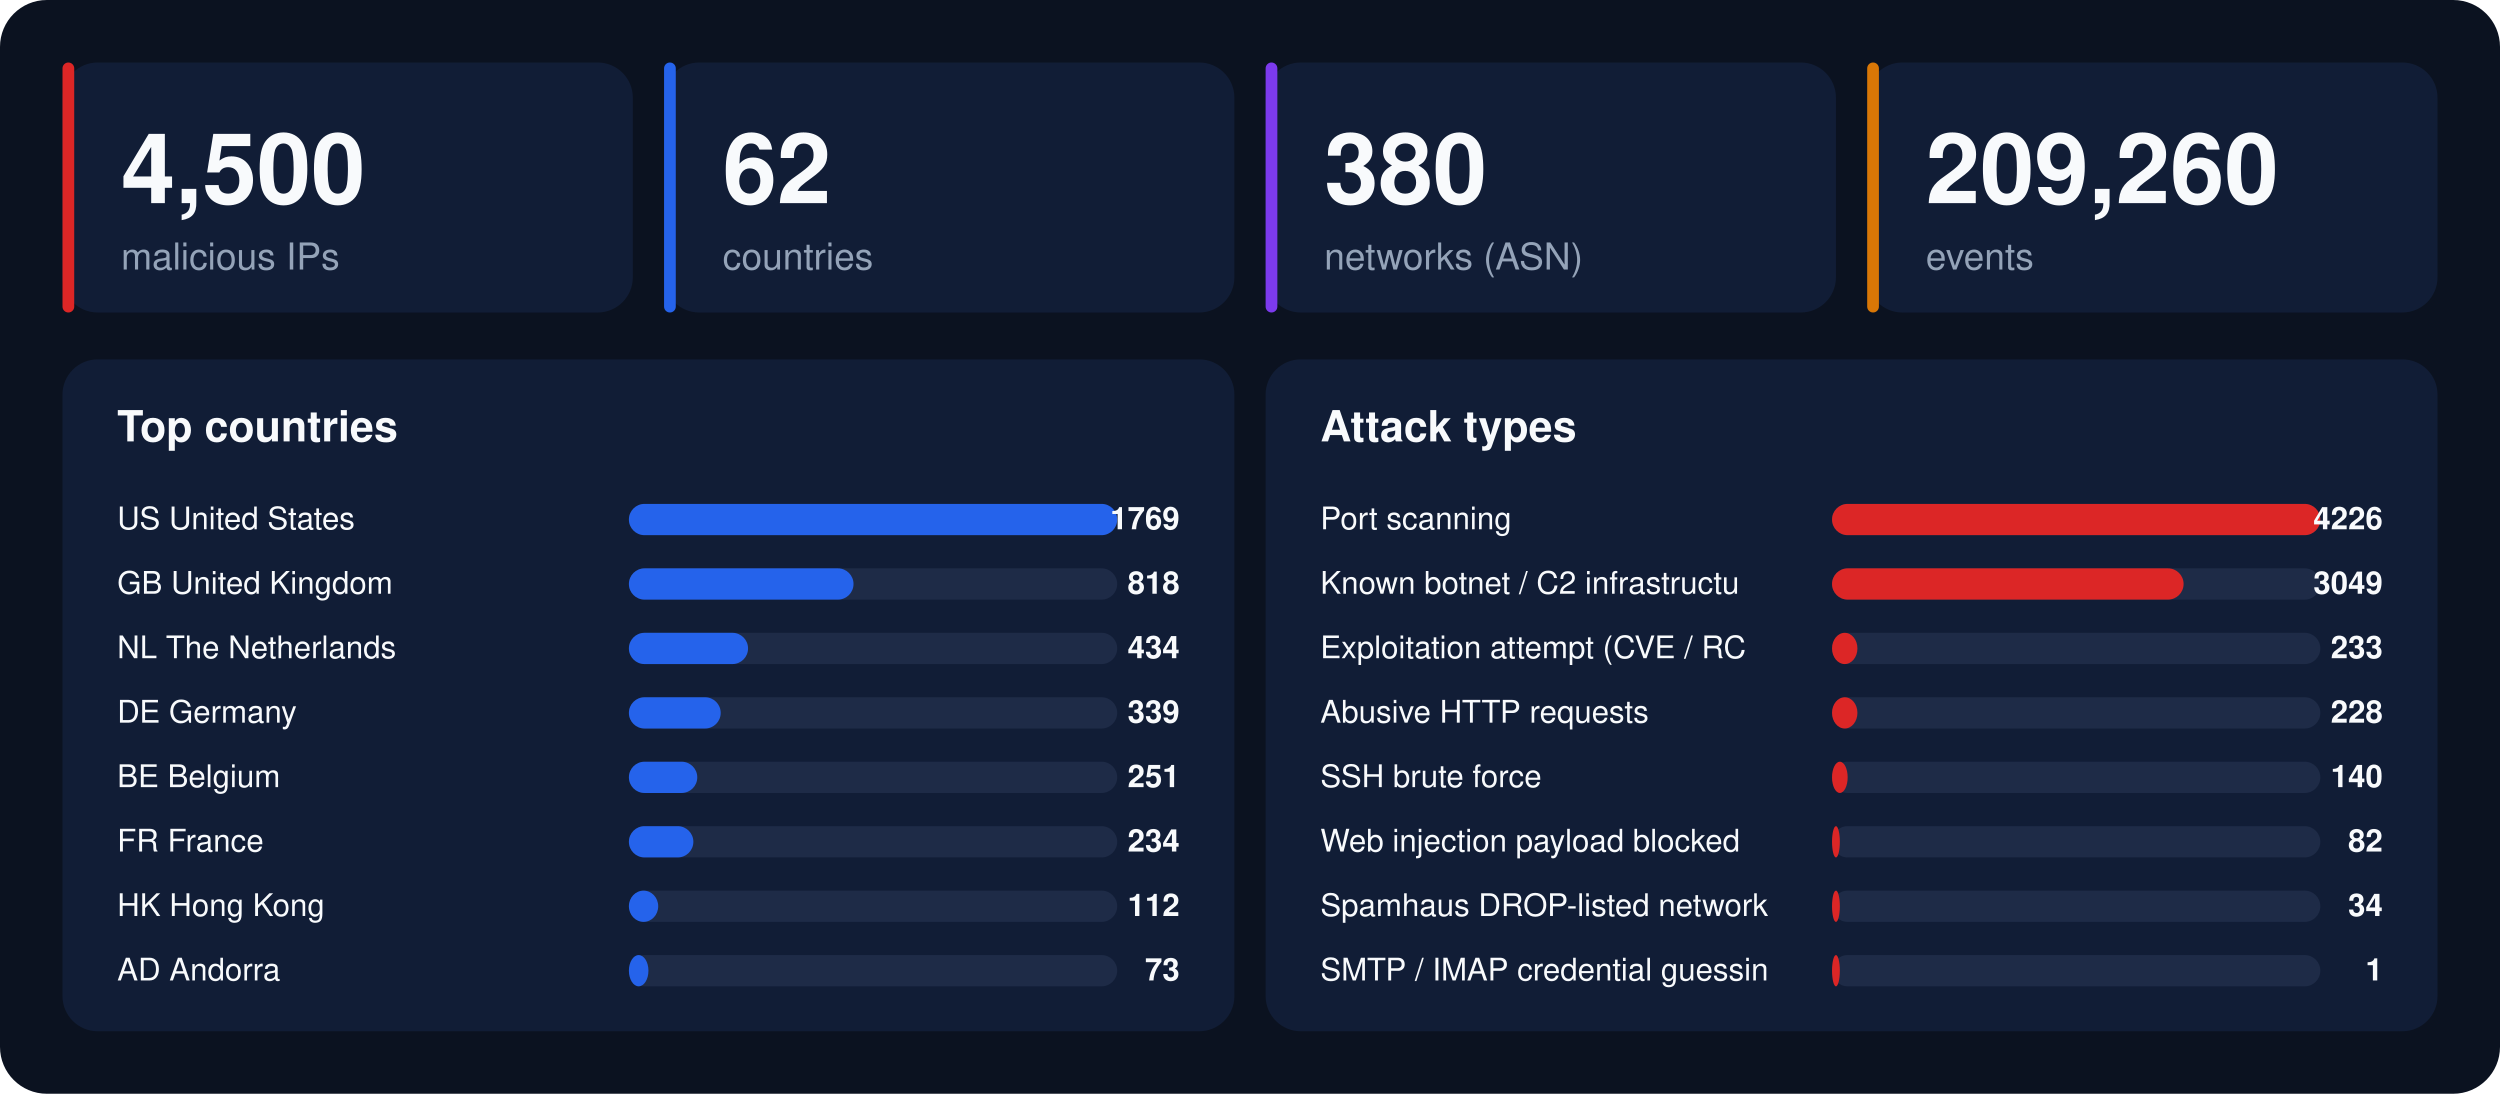
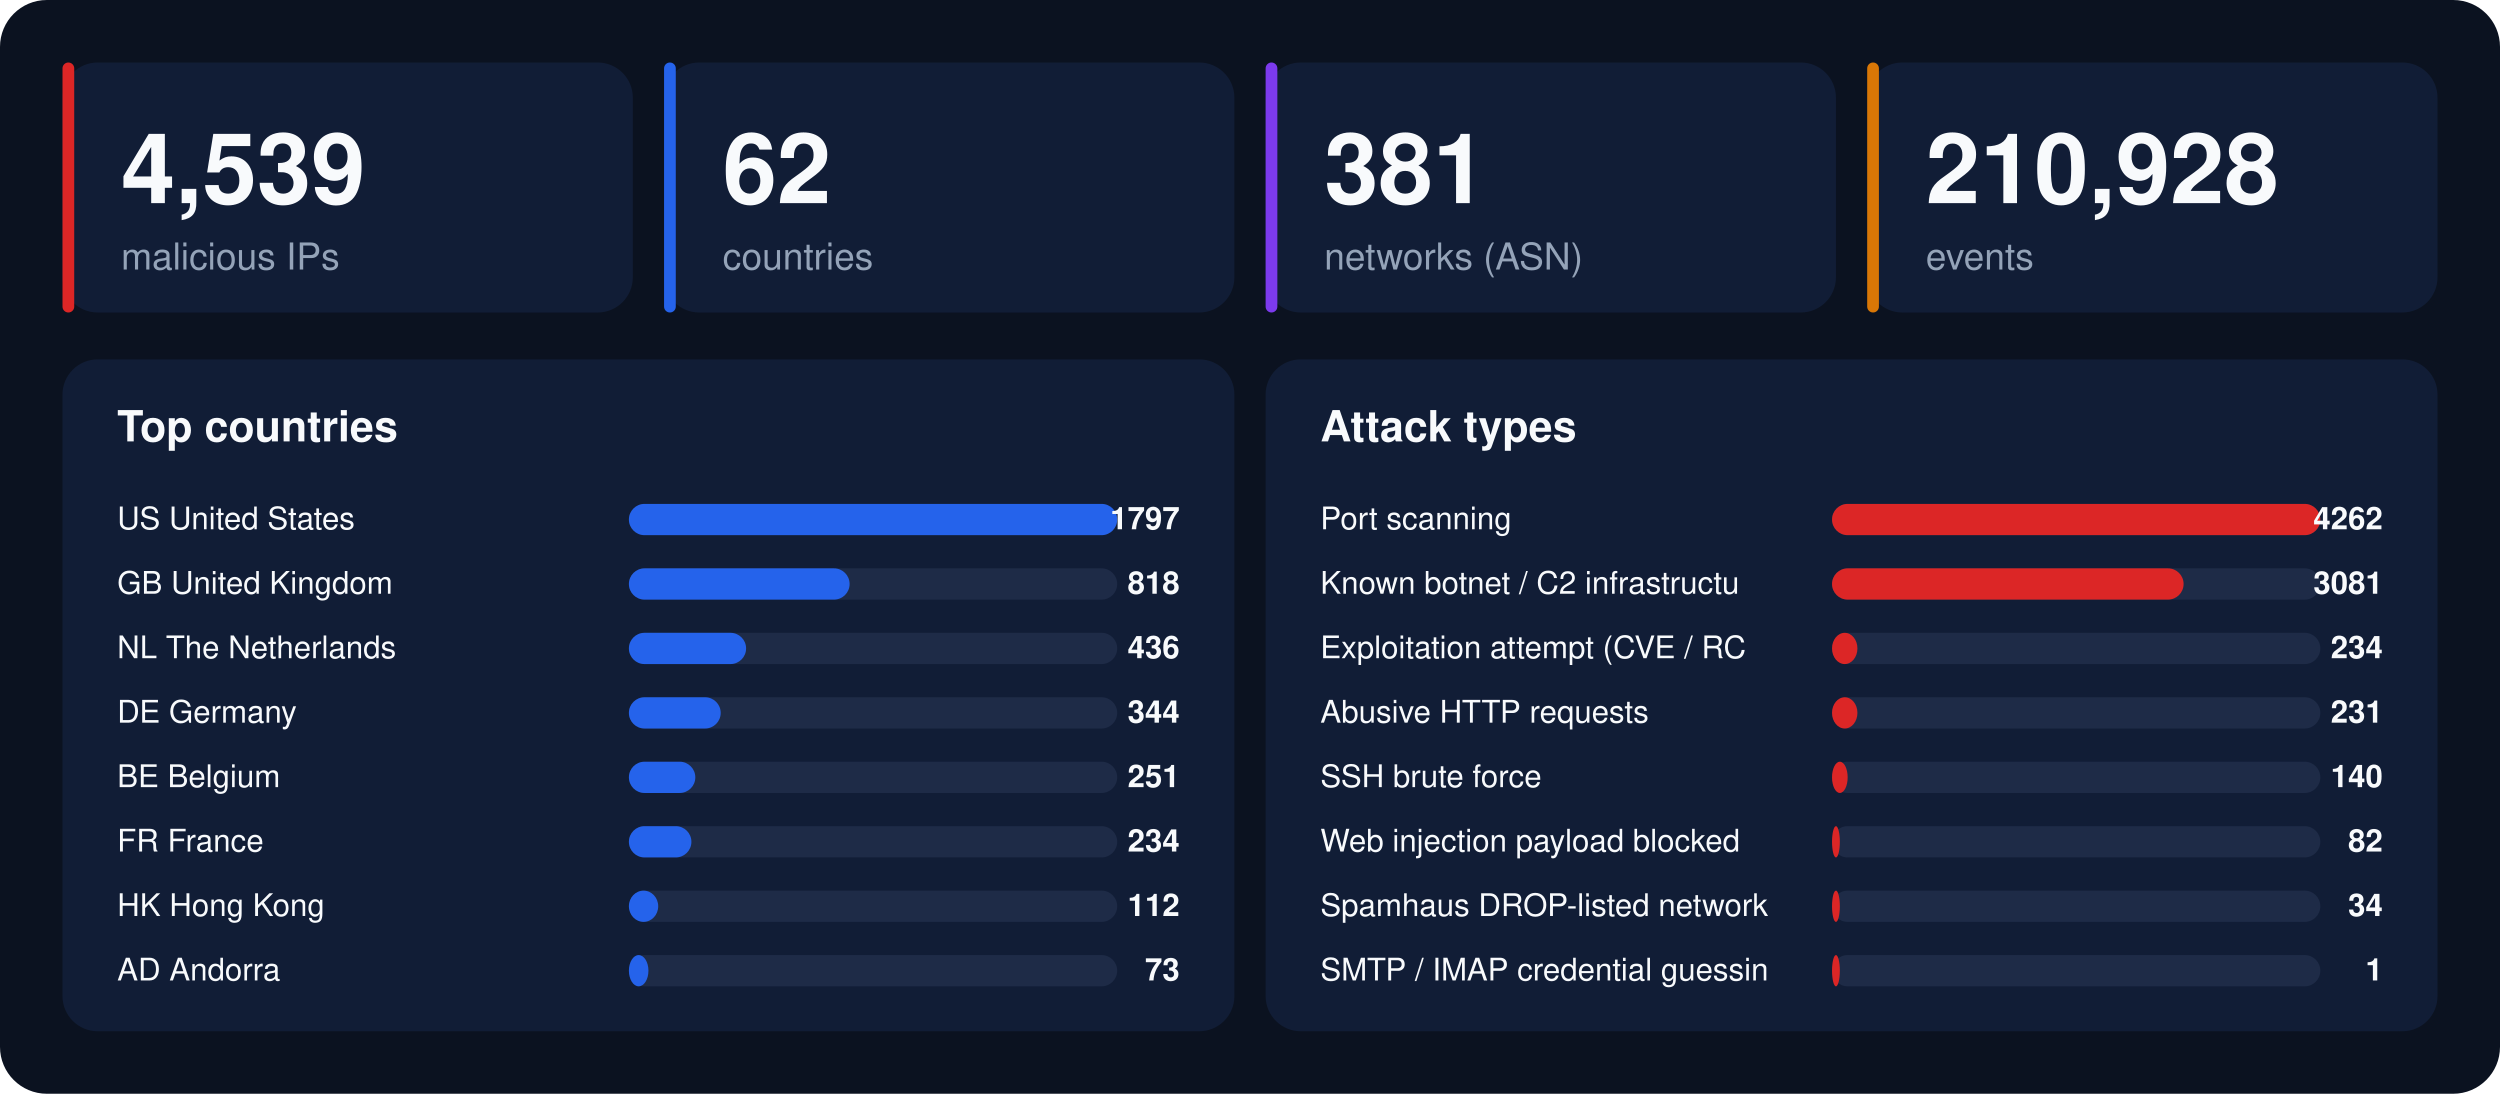
<svg xmlns="http://www.w3.org/2000/svg" width="1280" height="560" viewBox="0 0 1280 560" font-family="-apple-system,BlinkMacSystemFont,'Segoe UI',Helvetica,Arial,sans-serif">
  <rect width="1280" height="560" rx="24" fill="#0b1220" />
  <rect x="32" y="32" width="292" height="128" rx="18" fill="#111d36" />
  <rect x="32" y="32" width="6" height="128" rx="3" fill="#dc2626" />
-   <text x="62" y="104" font-size="50" font-weight="800" fill="#f8fafc">4,500</text>
+   <text x="62" y="104" font-size="50" font-weight="800" fill="#f8fafc">4,539</text>
  <text x="62" y="138" font-size="19" fill="#94a3b8">malicious IPs</text>
  <rect x="340" y="32" width="292" height="128" rx="18" fill="#111d36" />
  <rect x="340" y="32" width="6" height="128" rx="3" fill="#2563eb" />
  <text x="370" y="104" font-size="50" font-weight="800" fill="#f8fafc">62</text>
  <text x="370" y="138" font-size="19" fill="#94a3b8">countries</text>
  <rect x="648" y="32" width="292" height="128" rx="18" fill="#111d36" />
  <rect x="648" y="32" width="6" height="128" rx="3" fill="#7c3aed" />
-   <text x="678" y="104" font-size="50" font-weight="800" fill="#f8fafc">380</text>
+   <text x="678" y="104" font-size="50" font-weight="800" fill="#f8fafc">381</text>
  <text x="678" y="138" font-size="19" fill="#94a3b8">networks (ASN)</text>
  <rect x="956" y="32" width="292" height="128" rx="18" fill="#111d36" />
  <rect x="956" y="32" width="6" height="128" rx="3" fill="#d97706" />
-   <text x="986" y="104" font-size="50" font-weight="800" fill="#f8fafc">209,260</text>
+   <text x="986" y="104" font-size="50" font-weight="800" fill="#f8fafc">210,928</text>
  <text x="986" y="138" font-size="19" fill="#94a3b8">events</text>
  <rect x="32" y="184" width="600" height="344" rx="18" fill="#111d36" />
  <text x="60" y="226" font-size="22" font-weight="700" fill="#f8fafc">Top countries</text>
  <text x="60" y="271" font-size="16" fill="#f8fafc">US  United States</text>
  <rect x="322" y="258" width="250" height="16" rx="8" fill="#1e2b47" />
  <rect x="322" y="258" width="250" height="16" rx="8" fill="#2563eb" />
-   <text x="604" y="271" font-size="16" font-weight="700" text-anchor="end" fill="#f8fafc">1769</text>
+   <text x="604" y="271" font-size="16" font-weight="700" text-anchor="end" fill="#f8fafc">1797</text>
  <text x="60" y="304" font-size="16" fill="#f8fafc">GB  United Kingdom</text>
  <rect x="322" y="291" width="250" height="16" rx="8" fill="#1e2b47" />
-   <rect x="322" y="291" width="115" height="16" rx="8" fill="#2563eb" />
+   <rect x="322" y="291" width="113" height="16" rx="8" fill="#2563eb" />
  <text x="604" y="304" font-size="16" font-weight="700" text-anchor="end" fill="#f8fafc">818</text>
  <text x="60" y="337" font-size="16" fill="#f8fafc">NL  The Netherlands</text>
  <rect x="322" y="324" width="250" height="16" rx="8" fill="#1e2b47" />
-   <rect x="322" y="324" width="61" height="16" rx="8" fill="#2563eb" />
-   <text x="604" y="337" font-size="16" font-weight="700" text-anchor="end" fill="#f8fafc">434</text>
+   <rect x="322" y="324" width="60" height="16" rx="8" fill="#2563eb" />
+   <text x="604" y="337" font-size="16" font-weight="700" text-anchor="end" fill="#f8fafc">436</text>
  <text x="60" y="370" font-size="16" fill="#f8fafc">DE  Germany</text>
  <rect x="322" y="357" width="250" height="16" rx="8" fill="#1e2b47" />
  <rect x="322" y="357" width="47" height="16" rx="8" fill="#2563eb" />
-   <text x="604" y="370" font-size="16" font-weight="700" text-anchor="end" fill="#f8fafc">339</text>
+   <text x="604" y="370" font-size="16" font-weight="700" text-anchor="end" fill="#f8fafc">344</text>
  <text x="60" y="403" font-size="16" fill="#f8fafc">BE  Belgium</text>
  <rect x="322" y="390" width="250" height="16" rx="8" fill="#1e2b47" />
-   <rect x="322" y="390" width="35" height="16" rx="8" fill="#2563eb" />
+   <rect x="322" y="390" width="34" height="16" rx="8" fill="#2563eb" />
  <text x="604" y="403" font-size="16" font-weight="700" text-anchor="end" fill="#f8fafc">251</text>
  <text x="60" y="436" font-size="16" fill="#f8fafc">FR  France</text>
  <rect x="322" y="423" width="250" height="16" rx="8" fill="#1e2b47" />
-   <rect x="322" y="423" width="33" height="16" rx="8" fill="#2563eb" />
+   <rect x="322" y="423" width="32" height="16" rx="8" fill="#2563eb" />
  <text x="604" y="436" font-size="16" font-weight="700" text-anchor="end" fill="#f8fafc">234</text>
  <text x="60" y="469" font-size="16" fill="#f8fafc">HK  Hong Kong</text>
  <rect x="322" y="456" width="250" height="16" rx="8" fill="#1e2b47" />
  <rect x="322" y="456" width="15" height="16" rx="8" fill="#2563eb" />
  <text x="604" y="469" font-size="16" font-weight="700" text-anchor="end" fill="#f8fafc">112</text>
  <text x="60" y="502" font-size="16" fill="#f8fafc">AD  Andorra</text>
  <rect x="322" y="489" width="250" height="16" rx="8" fill="#1e2b47" />
  <rect x="322" y="489" width="10" height="16" rx="8" fill="#2563eb" />
  <text x="604" y="502" font-size="16" font-weight="700" text-anchor="end" fill="#f8fafc">73</text>
  <rect x="648" y="184" width="600" height="344" rx="18" fill="#111d36" />
  <text x="676" y="226" font-size="22" font-weight="700" fill="#f8fafc">Attack types</text>
  <text x="676" y="271" font-size="16" fill="#f8fafc">Port scanning</text>
  <rect x="938" y="258" width="250" height="16" rx="8" fill="#1e2b47" />
  <rect x="938" y="258" width="250" height="16" rx="8" fill="#dc2626" />
-   <text x="1220" y="271" font-size="16" font-weight="700" text-anchor="end" fill="#f8fafc">4226</text>
+   <text x="1220" y="271" font-size="16" font-weight="700" text-anchor="end" fill="#f8fafc">4262</text>
  <text x="676" y="304" font-size="16" fill="#f8fafc">Known botnet / C2 infrastructu</text>
  <rect x="938" y="291" width="250" height="16" rx="8" fill="#1e2b47" />
  <rect x="938" y="291" width="180" height="16" rx="8" fill="#dc2626" />
-   <text x="1220" y="304" font-size="16" font-weight="700" text-anchor="end" fill="#f8fafc">3049</text>
+   <text x="1220" y="304" font-size="16" font-weight="700" text-anchor="end" fill="#f8fafc">3081</text>
  <text x="676" y="337" font-size="16" fill="#f8fafc">Exploitation attempt (CVE / RC</text>
  <rect x="938" y="324" width="250" height="16" rx="8" fill="#1e2b47" />
  <rect x="938" y="324" width="13" height="16" rx="8" fill="#dc2626" />
-   <text x="1220" y="337" font-size="16" font-weight="700" text-anchor="end" fill="#f8fafc">233</text>
+   <text x="1220" y="337" font-size="16" font-weight="700" text-anchor="end" fill="#f8fafc">234</text>
  <text x="676" y="370" font-size="16" fill="#f8fafc">Abusive HTTP requests</text>
  <rect x="938" y="357" width="250" height="16" rx="8" fill="#1e2b47" />
  <rect x="938" y="357" width="13" height="16" rx="8" fill="#dc2626" />
-   <text x="1220" y="370" font-size="16" font-weight="700" text-anchor="end" fill="#f8fafc">228</text>
+   <text x="1220" y="370" font-size="16" font-weight="700" text-anchor="end" fill="#f8fafc">231</text>
  <text x="676" y="403" font-size="16" fill="#f8fafc">SSH brute force</text>
  <rect x="938" y="390" width="250" height="16" rx="8" fill="#1e2b47" />
  <rect x="938" y="390" width="8" height="16" rx="8" fill="#dc2626" />
  <text x="1220" y="403" font-size="16" font-weight="700" text-anchor="end" fill="#f8fafc">140</text>
  <text x="676" y="436" font-size="16" fill="#f8fafc">Web injection payload blocked </text>
  <rect x="938" y="423" width="250" height="16" rx="8" fill="#1e2b47" />
  <rect x="938" y="423" width="4" height="16" rx="8" fill="#dc2626" />
  <text x="1220" y="436" font-size="16" font-weight="700" text-anchor="end" fill="#f8fafc">82</text>
  <text x="676" y="469" font-size="16" fill="#f8fafc">Spamhaus DROP-listed network</text>
  <rect x="938" y="456" width="250" height="16" rx="8" fill="#1e2b47" />
  <rect x="938" y="456" width="4" height="16" rx="8" fill="#dc2626" />
  <text x="1220" y="469" font-size="16" font-weight="700" text-anchor="end" fill="#f8fafc">34</text>
  <text x="676" y="502" font-size="16" fill="#f8fafc">SMTP / IMAP credential guessin</text>
  <rect x="938" y="489" width="250" height="16" rx="8" fill="#1e2b47" />
  <rect x="938" y="489" width="4" height="16" rx="8" fill="#dc2626" />
  <text x="1220" y="502" font-size="16" font-weight="700" text-anchor="end" fill="#f8fafc">1</text>
</svg>
